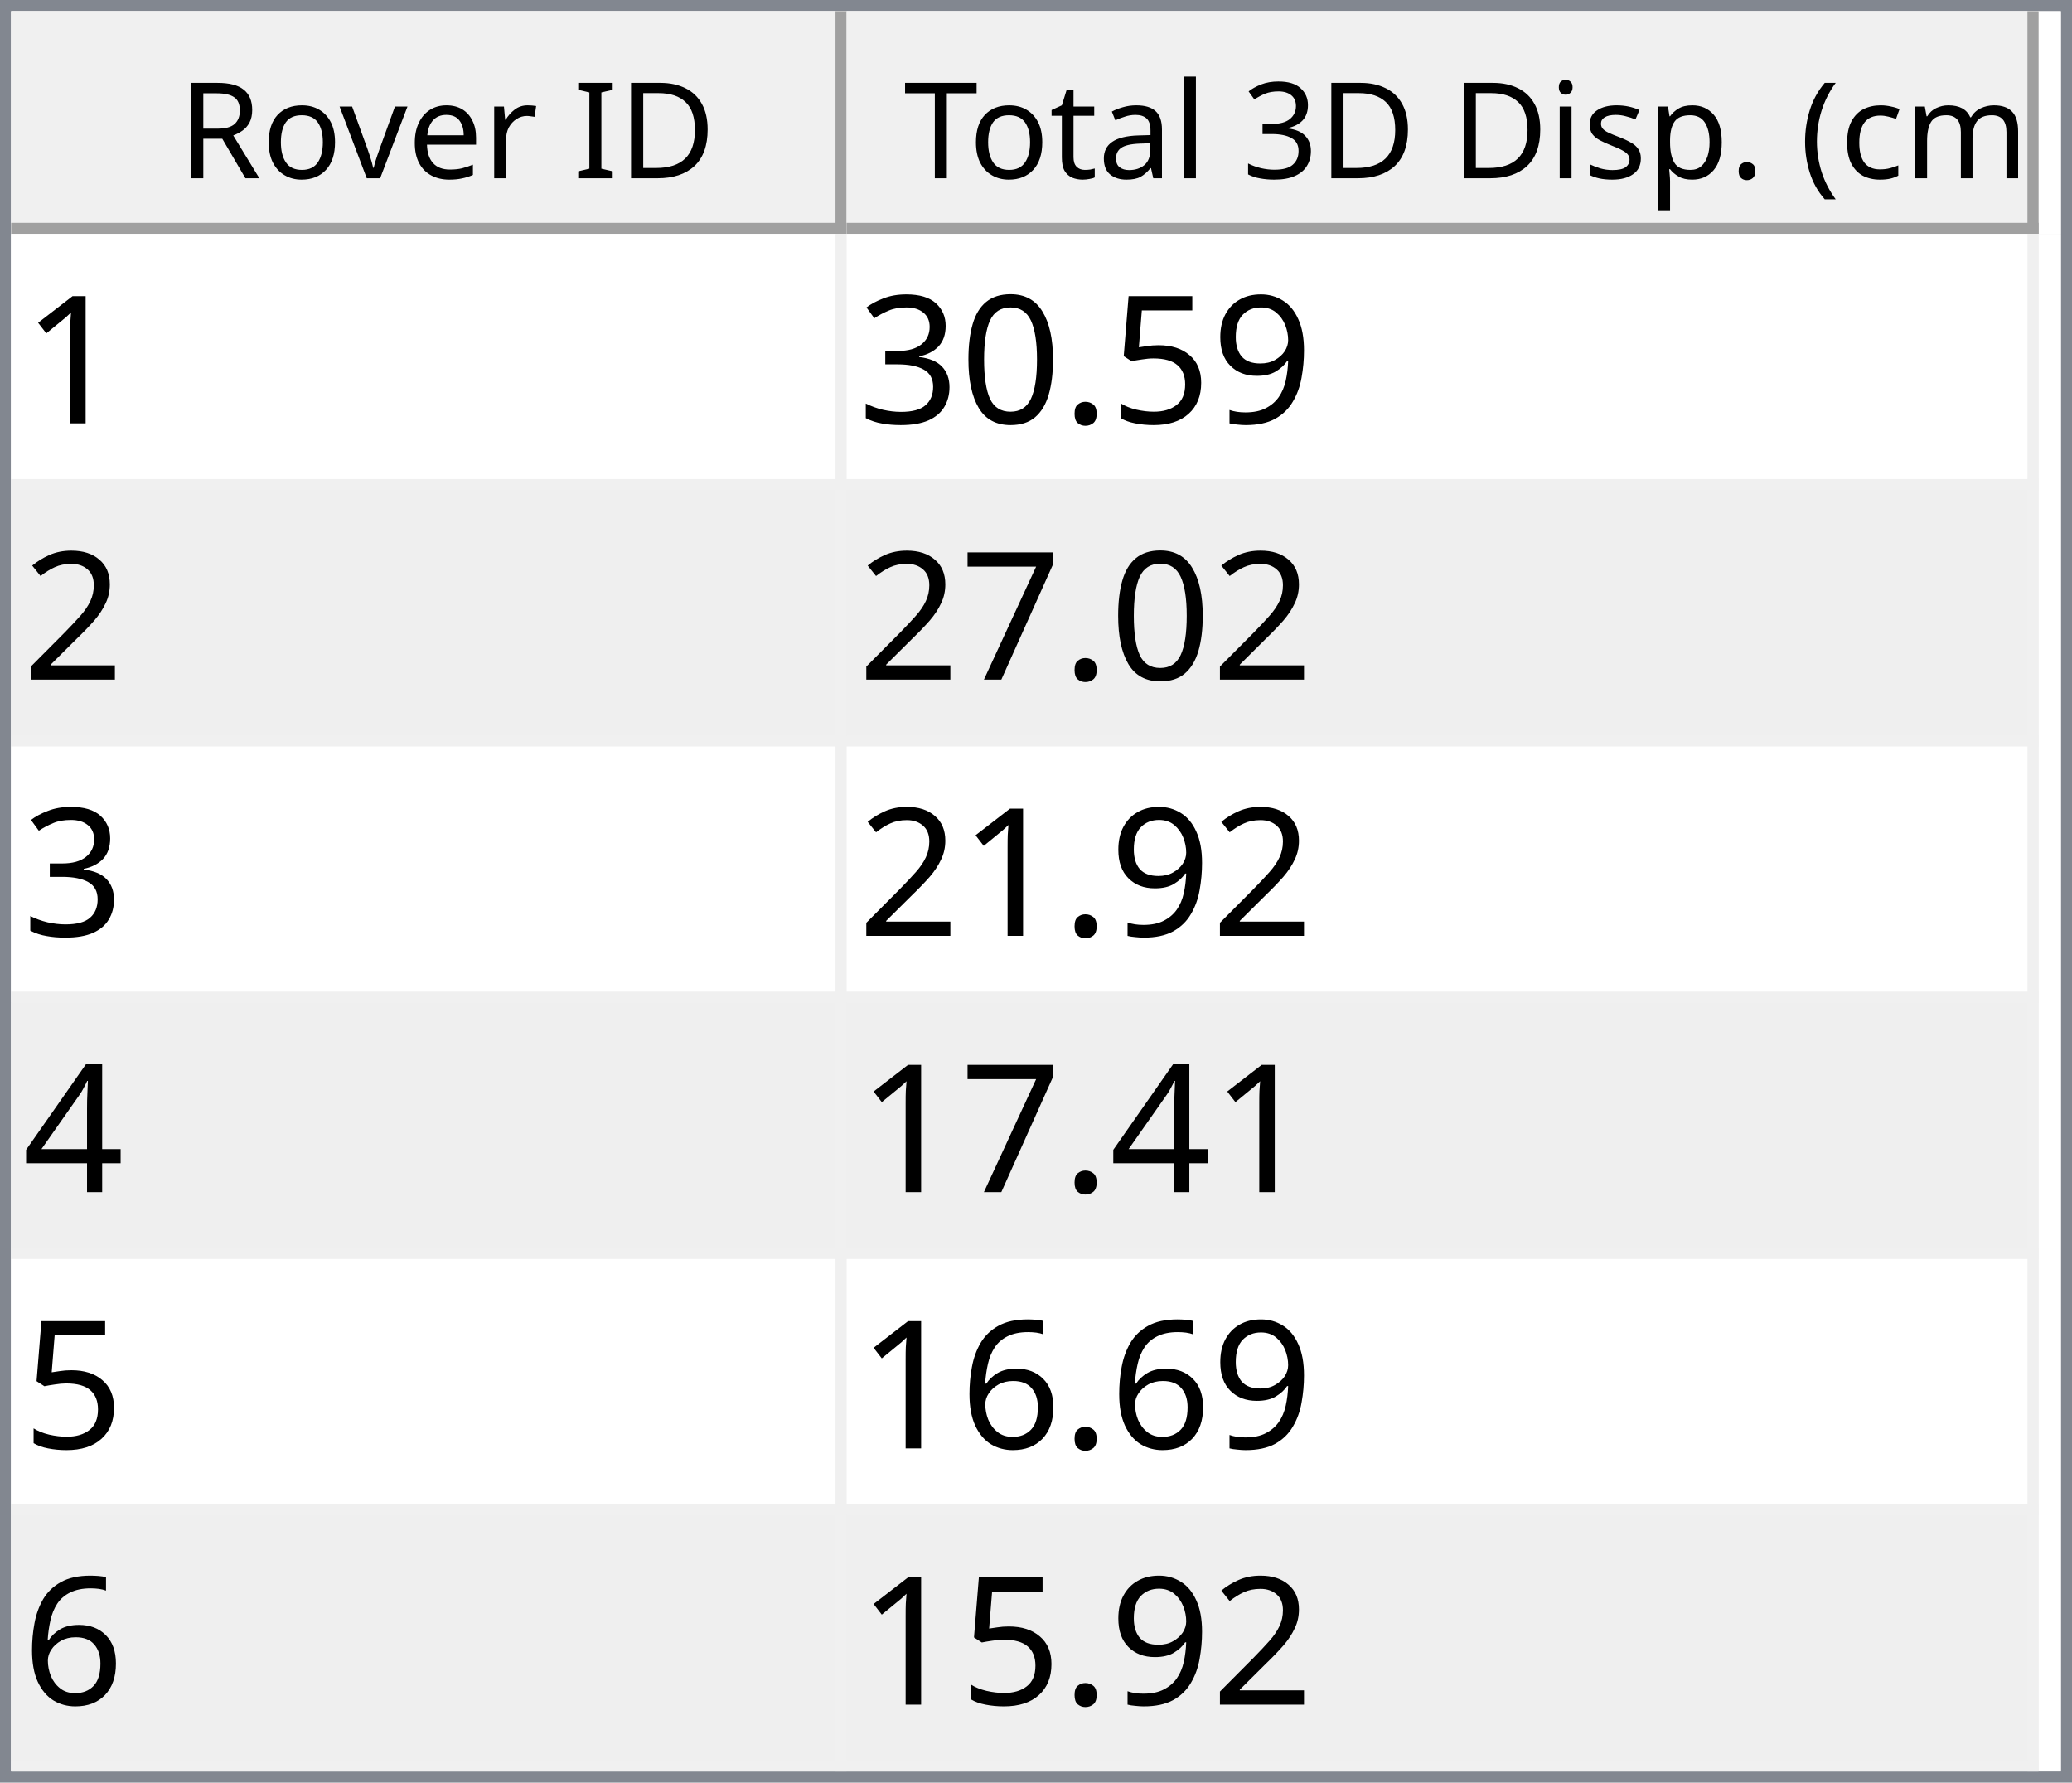
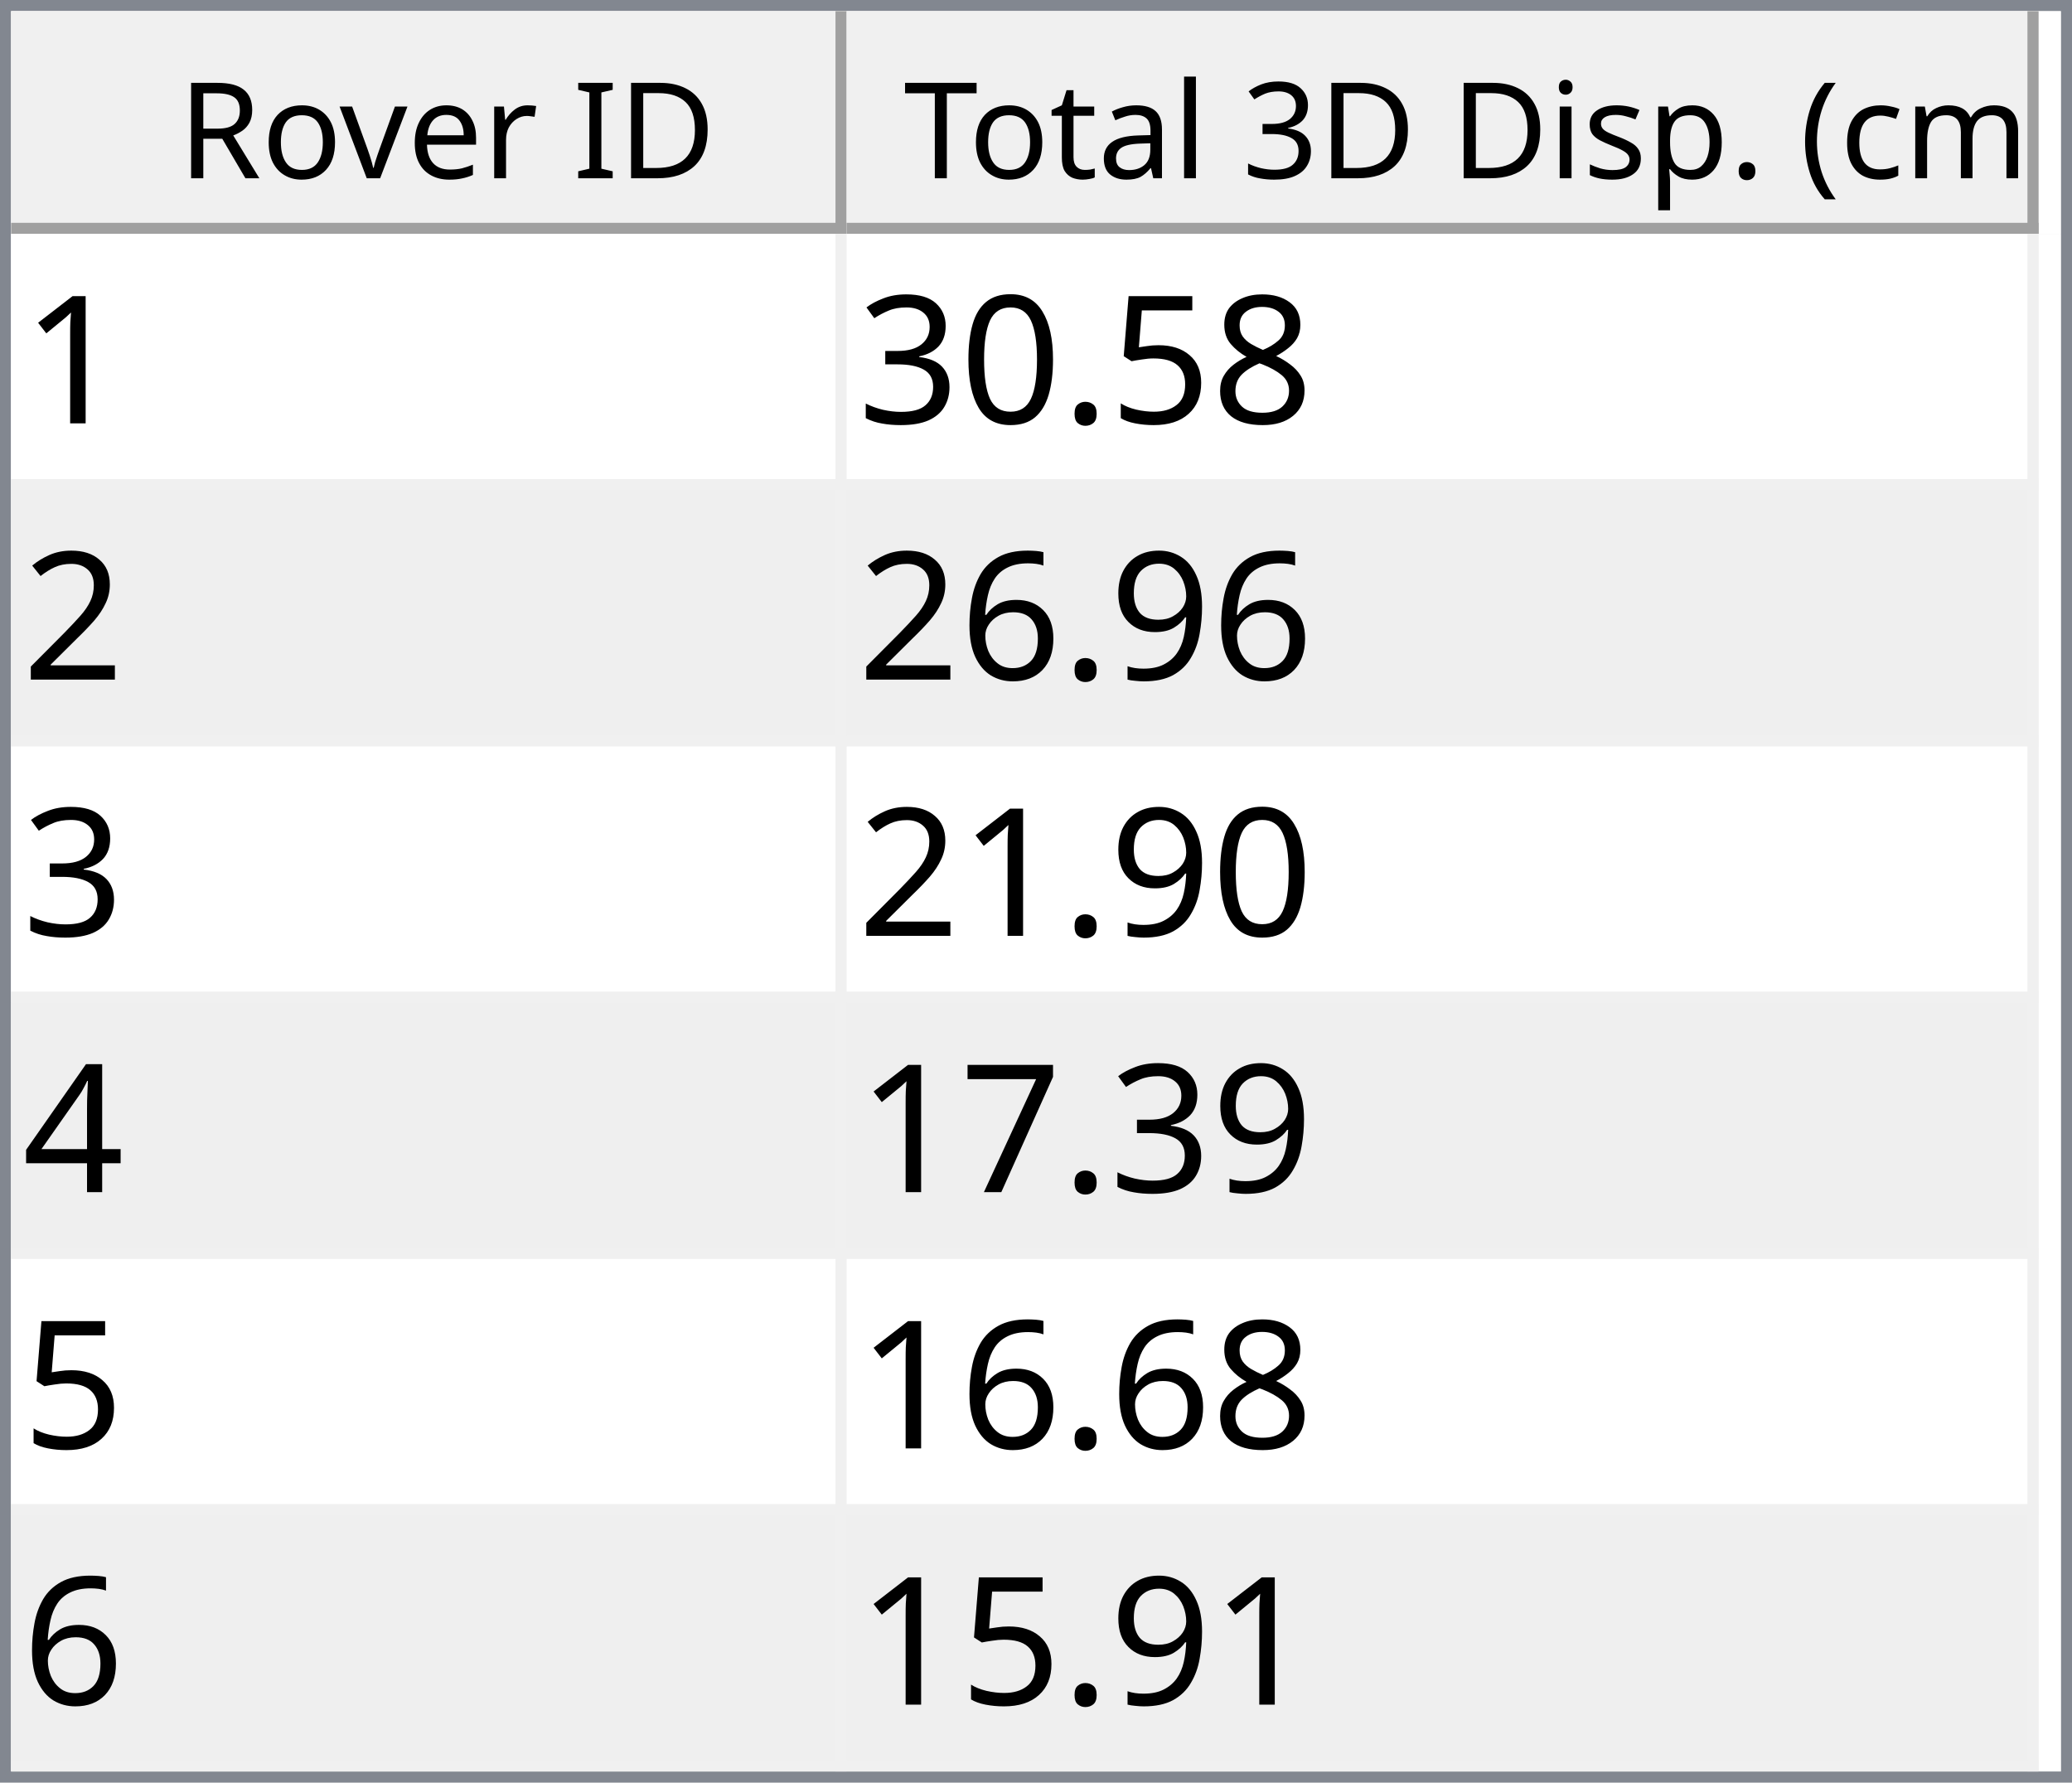
<svg xmlns="http://www.w3.org/2000/svg" style="fill-opacity:1; color-rendering:auto; color-interpolation:auto; text-rendering:auto; stroke:black; stroke-linecap:square; stroke-miterlimit:10; shape-rendering:auto; stroke-opacity:1; fill:black; stroke-dasharray:none; font-weight:normal; stroke-width:1; font-family:'Dialog'; font-style:normal; stroke-linejoin:miter; font-size:12px; stroke-dashoffset:0; image-rendering:auto;" width="186" height="160">
  <defs id="genericDefs" />
  <g>
    <defs id="defs1">
      <clipPath clipPathUnits="userSpaceOnUse" id="clipPath1">
        <path d="M0 0 L186 0 L186 160 L0 160 L0 0 Z" />
      </clipPath>
      <clipPath clipPathUnits="userSpaceOnUse" id="clipPath2">
        <path d="M0 0 L0 160 L186 160 L186 0 Z" />
      </clipPath>
      <clipPath clipPathUnits="userSpaceOnUse" id="clipPath3">
        <path d="M0 0 L0 20 L184 20 L184 0 Z" />
      </clipPath>
      <clipPath clipPathUnits="userSpaceOnUse" id="clipPath4">
        <path d="M0 0 L0 20 L75 20 L75 0 Z" />
      </clipPath>
      <clipPath clipPathUnits="userSpaceOnUse" id="clipPath5">
        <path d="M1 1 L1 19 L74 19 L74 1 Z" />
      </clipPath>
      <clipPath clipPathUnits="userSpaceOnUse" id="clipPath6">
        <path d="M0 0 L0 18 L73 18 L73 0 Z" />
      </clipPath>
      <clipPath clipPathUnits="userSpaceOnUse" id="clipPath7">
        <path d="M-0.5 -0.5 L-0.5 19.5 L74.5 19.5 L74.5 -0.5 Z" />
      </clipPath>
      <clipPath clipPathUnits="userSpaceOnUse" id="clipPath8">
        <path d="M0 0 L0 20 L107 20 L107 0 Z" />
      </clipPath>
      <clipPath clipPathUnits="userSpaceOnUse" id="clipPath9">
        <path d="M1 1 L1 19 L106 19 L106 1 Z" />
      </clipPath>
      <clipPath clipPathUnits="userSpaceOnUse" id="clipPath10">
        <path d="M0 0 L0 18 L105 18 L105 0 Z" />
      </clipPath>
      <clipPath clipPathUnits="userSpaceOnUse" id="clipPath11">
        <path d="M-0.5 -0.5 L-0.5 19.5 L106.5 19.5 L106.5 -0.5 Z" />
      </clipPath>
      <clipPath clipPathUnits="userSpaceOnUse" id="clipPath12">
        <path d="M0 0 L0 138 L184 138 L184 0 Z" />
      </clipPath>
      <clipPath clipPathUnits="userSpaceOnUse" id="clipPath13">
        <path d="M0 0 L0 138 L182 138 L182 0 Z" />
      </clipPath>
      <clipPath clipPathUnits="userSpaceOnUse" id="clipPath14">
        <path d="M-0.5 -0.5 L-0.5 137.5 L181.5 137.5 L181.5 -0.5 Z" />
      </clipPath>
      <clipPath clipPathUnits="userSpaceOnUse" id="clipPath15">
        <path d="M0 0 L0 22 L74 22 L74 0 Z" />
      </clipPath>
      <clipPath clipPathUnits="userSpaceOnUse" id="clipPath16">
        <path d="M0 0 L0 22 L106 22 L106 0 Z" />
      </clipPath>
      <font horiz-adv-x="64.551" id="font1">
        <font-face ascent="107.91" descent="25.098" units-per-em="100" style="font-style:normal; font-family:Segoe UI; font-weight:normal;" />
        <missing-glyph horiz-adv-x="64.551" d="M8.109 0 L8.109 68.266 L56.453 68.266 L56.453 0 L8.109 0 ZM15.328 7.234 L49.219 7.234 L49.219 61.031 L15.328 61.031 L15.328 7.234 Z" />
        <glyph unicode="D" horiz-adv-x="70.117" d="M9.188 0 L9.188 70.016 L28.516 70.016 Q65.531 70.016 65.531 35.891 Q65.531 19.672 55.25 9.836 Q44.969 0 27.734 0 L9.188 0 ZM17.391 62.594 L17.391 7.422 L27.828 7.422 Q41.609 7.422 49.273 14.797 Q56.938 22.172 56.938 35.688 Q56.938 62.594 28.328 62.594 L17.391 62.594 Z" />
        <glyph unicode="I" horiz-adv-x="26.611" d="M17.391 0 L9.188 0 L9.188 70.016 L17.391 70.016 L17.391 0 Z" />
        <glyph unicode=" " horiz-adv-x="27.393" d="" />
        <glyph unicode="r" horiz-adv-x="34.766" d="M34.188 41.891 Q32.078 43.5 28.125 43.5 Q23 43.5 19.555 38.672 Q16.109 33.844 16.109 25.484 L16.109 0 L8.109 0 L8.109 50 L16.109 50 L16.109 39.703 L16.312 39.703 Q18.016 44.969 21.531 47.922 Q25.047 50.875 29.391 50.875 Q32.516 50.875 34.188 50.203 L34.188 41.891 Z" />
        <glyph unicode="e" horiz-adv-x="52.295" d="M48.297 23 L12.984 23 Q13.188 14.656 17.484 10.109 Q21.781 5.562 29.297 5.562 Q37.75 5.562 44.828 11.141 L44.828 3.609 Q38.234 -1.172 27.391 -1.172 Q16.797 -1.172 10.742 5.641 Q4.688 12.453 4.688 24.812 Q4.688 36.469 11.305 43.82 Q17.922 51.172 27.734 51.172 Q37.547 51.172 42.922 44.828 Q48.297 38.484 48.297 27.203 L48.297 23 ZM40.094 29.781 Q40.047 36.719 36.75 40.578 Q33.453 44.438 27.594 44.438 Q21.922 44.438 17.969 40.383 Q14.016 36.328 13.094 29.781 L40.094 29.781 Z" />
        <glyph unicode="v" horiz-adv-x="47.9" d="M47.406 50 L27.484 0 L19.625 0 L0.688 50 L9.469 50 L22.172 13.672 Q23.578 9.672 23.922 6.688 L24.125 6.688 Q24.609 10.453 25.688 13.484 L38.969 50 L47.406 50 Z" />
        <glyph unicode="o" horiz-adv-x="58.594" d="M29 -1.172 Q17.922 -1.172 11.305 5.836 Q4.688 12.844 4.688 24.422 Q4.688 37.016 11.57 44.094 Q18.453 51.172 30.172 51.172 Q41.359 51.172 47.633 44.289 Q53.906 37.406 53.906 25.203 Q53.906 13.234 47.141 6.031 Q40.375 -1.172 29 -1.172 ZM29.594 44.438 Q21.875 44.438 17.383 39.188 Q12.891 33.938 12.891 24.703 Q12.891 15.828 17.43 10.695 Q21.969 5.562 29.594 5.562 Q37.359 5.562 41.531 10.594 Q45.703 15.625 45.703 24.906 Q45.703 34.281 41.531 39.359 Q37.359 44.438 29.594 44.438 Z" />
        <glyph unicode="R" horiz-adv-x="59.814" d="M59.375 0 L49.609 0 L37.891 19.625 Q36.281 22.359 34.766 24.289 Q33.25 26.219 31.664 27.438 Q30.078 28.656 28.25 29.219 Q26.422 29.781 24.125 29.781 L17.391 29.781 L17.391 0 L9.188 0 L9.188 70.016 L30.078 70.016 Q34.672 70.016 38.555 68.867 Q42.438 67.719 45.289 65.375 Q48.141 63.031 49.758 59.547 Q51.375 56.062 51.375 51.375 Q51.375 47.703 50.273 44.656 Q49.172 41.609 47.148 39.211 Q45.125 36.812 42.266 35.133 Q39.406 33.453 35.844 32.516 L35.844 32.328 Q37.594 31.547 38.891 30.547 Q40.188 29.547 41.359 28.18 Q42.531 26.812 43.68 25.078 Q44.828 23.344 46.234 21.047 L59.375 0 ZM17.391 62.594 L17.391 37.203 L28.516 37.203 Q31.594 37.203 34.203 38.133 Q36.812 39.062 38.719 40.797 Q40.625 42.531 41.703 45.047 Q42.781 47.562 42.781 50.688 Q42.781 56.297 39.141 59.445 Q35.5 62.594 28.609 62.594 L17.391 62.594 Z" />
        <glyph unicode=")" horiz-adv-x="30.176" d="M8.297 -15.922 L1.172 -15.922 Q16.406 2.344 16.406 26.812 Q16.406 51.469 1.078 70.016 L8.297 70.016 Q23.531 52.156 23.531 26.703 Q23.531 1.375 8.297 -15.922 Z" />
        <glyph unicode="m" horiz-adv-x="86.133" d="M79.109 0 L71.094 0 L71.094 28.719 Q71.094 37.016 68.531 40.727 Q65.969 44.438 59.906 44.438 Q54.781 44.438 51.195 39.75 Q47.609 35.062 47.609 28.516 L47.609 0 L39.594 0 L39.594 29.688 Q39.594 44.438 28.219 44.438 Q22.953 44.438 19.531 40.016 Q16.109 35.594 16.109 28.516 L16.109 0 L8.109 0 L8.109 50 L16.109 50 L16.109 42.094 L16.312 42.094 Q21.625 51.172 31.844 51.172 Q36.969 51.172 40.773 48.312 Q44.578 45.453 46 40.828 Q51.562 51.172 62.594 51.172 Q79.109 51.172 79.109 30.812 L79.109 0 Z" />
        <glyph unicode="c" horiz-adv-x="46.191" d="M42.188 2.297 Q36.422 -1.172 28.516 -1.172 Q17.828 -1.172 11.258 5.789 Q4.688 12.75 4.688 23.828 Q4.688 36.188 11.766 43.68 Q18.844 51.172 30.672 51.172 Q37.25 51.172 42.281 48.734 L42.281 40.531 Q36.719 44.438 30.375 44.438 Q22.703 44.438 17.797 38.945 Q12.891 33.453 12.891 24.516 Q12.891 15.719 17.508 10.641 Q22.125 5.562 29.891 5.562 Q36.422 5.562 42.188 9.906 L42.188 2.297 Z" />
        <glyph unicode="(" horiz-adv-x="30.176" d="M29.109 -15.922 L21.969 -15.922 Q6.844 1.375 6.844 26.703 Q6.844 52.156 21.969 70.016 L29.203 70.016 Q13.875 51.469 13.875 26.812 Q13.875 2.344 29.109 -15.922 Z" />
        <glyph unicode="." horiz-adv-x="21.68" d="M10.891 -1.078 Q8.641 -1.078 7.055 0.539 Q5.469 2.156 5.469 4.391 Q5.469 6.641 7.055 8.273 Q8.641 9.906 10.891 9.906 Q13.188 9.906 14.797 8.273 Q16.406 6.641 16.406 4.391 Q16.406 2.156 14.797 0.539 Q13.188 -1.078 10.891 -1.078 Z" />
        <glyph unicode="p" horiz-adv-x="58.789" d="M16.312 7.234 L16.109 7.234 L16.109 -23 L8.109 -23 L8.109 50 L16.109 50 L16.109 41.219 L16.312 41.219 Q22.219 51.172 33.594 51.172 Q43.266 51.172 48.688 44.461 Q54.109 37.75 54.109 26.469 Q54.109 13.922 48 6.375 Q41.891 -1.172 31.297 -1.172 Q21.578 -1.172 16.312 7.234 ZM16.109 27.391 L16.109 20.406 Q16.109 14.203 20.141 9.883 Q24.172 5.562 30.375 5.562 Q37.641 5.562 41.773 11.133 Q45.906 16.703 45.906 26.609 Q45.906 34.969 42.047 39.703 Q38.188 44.438 31.594 44.438 Q24.609 44.438 20.359 39.578 Q16.109 34.719 16.109 27.391 Z" />
        <glyph unicode="s" horiz-adv-x="42.432" d="M5.078 1.812 L5.078 10.406 Q11.625 5.562 19.484 5.562 Q30.031 5.562 30.031 12.594 Q30.031 14.594 29.125 15.992 Q28.219 17.391 26.68 18.461 Q25.141 19.531 23.07 20.383 Q21 21.234 18.609 22.172 Q15.281 23.484 12.766 24.828 Q10.25 26.172 8.57 27.859 Q6.891 29.547 6.031 31.695 Q5.172 33.844 5.172 36.719 Q5.172 40.234 6.789 42.945 Q8.406 45.656 11.086 47.484 Q13.766 49.312 17.211 50.242 Q20.656 51.172 24.312 51.172 Q30.812 51.172 35.938 48.922 L35.938 40.828 Q30.422 44.438 23.25 44.438 Q21 44.438 19.195 43.922 Q17.391 43.406 16.094 42.477 Q14.797 41.547 14.086 40.258 Q13.375 38.969 13.375 37.406 Q13.375 35.453 14.086 34.133 Q14.797 32.812 16.164 31.789 Q17.531 30.766 19.484 29.938 Q21.438 29.109 23.922 28.125 Q27.25 26.859 29.883 25.516 Q32.516 24.172 34.375 22.484 Q36.234 20.797 37.234 18.602 Q38.234 16.406 38.234 13.375 Q38.234 9.672 36.602 6.938 Q34.969 4.203 32.234 2.398 Q29.5 0.594 25.93 -0.289 Q22.359 -1.172 18.453 -1.172 Q10.75 -1.172 5.078 1.812 Z" />
        <glyph unicode="i" horiz-adv-x="24.219" d="M12.203 62.703 Q10.062 62.703 8.547 64.164 Q7.031 65.625 7.031 67.875 Q7.031 70.125 8.547 71.609 Q10.062 73.094 12.203 73.094 Q14.406 73.094 15.945 71.609 Q17.484 70.125 17.484 67.875 Q17.484 65.719 15.945 64.211 Q14.406 62.703 12.203 62.703 ZM16.109 0 L8.109 0 L8.109 50 L16.109 50 L16.109 0 Z" />
        <glyph unicode="3" horiz-adv-x="53.906" d="M46.531 19.828 Q46.531 15.094 44.75 11.211 Q42.969 7.328 39.719 4.57 Q36.469 1.812 31.93 0.297 Q27.391 -1.219 21.922 -1.219 Q11.922 -1.219 6 2.594 L6 11.188 Q13.094 5.609 22.219 5.609 Q25.875 5.609 28.828 6.539 Q31.781 7.469 33.906 9.227 Q36.031 10.984 37.18 13.477 Q38.328 15.969 38.328 19.094 Q38.328 32.812 18.797 32.812 L12.984 32.812 L12.984 39.594 L18.5 39.594 Q35.797 39.594 35.797 52.484 Q35.797 64.406 22.609 64.406 Q15.188 64.406 8.688 59.422 L8.688 67.188 Q15.375 71.188 24.609 71.188 Q29 71.188 32.57 69.969 Q36.141 68.75 38.68 66.555 Q41.219 64.359 42.609 61.281 Q44 58.203 44 54.5 Q44 40.672 30.031 36.719 L30.031 36.531 Q33.594 36.141 36.625 34.797 Q39.656 33.453 41.852 31.305 Q44.047 29.156 45.289 26.25 Q46.531 23.344 46.531 19.828 Z" />
        <glyph unicode="l" horiz-adv-x="24.219" d="M16.109 0 L8.109 0 L8.109 74.031 L16.109 74.031 L16.109 0 Z" />
        <glyph unicode="a" horiz-adv-x="50.879" d="M43.891 0 L35.891 0 L35.891 7.812 L35.688 7.812 Q30.469 -1.172 20.312 -1.172 Q12.844 -1.172 8.617 2.781 Q4.391 6.734 4.391 13.281 Q4.391 27.297 20.906 29.594 L35.891 31.688 Q35.891 44.438 25.594 44.438 Q16.547 44.438 9.281 38.281 L9.281 46.484 Q16.656 51.172 26.266 51.172 Q43.891 51.172 43.891 32.516 L43.891 0 ZM35.891 25.297 L23.828 23.641 Q18.266 22.859 15.43 20.875 Q12.594 18.891 12.594 13.875 Q12.594 10.203 15.211 7.883 Q17.828 5.562 22.172 5.562 Q28.125 5.562 32.008 9.742 Q35.891 13.922 35.891 20.312 L35.891 25.297 Z" />
        <glyph unicode="t" horiz-adv-x="33.887" d="M31.297 0.484 Q28.469 -1.078 23.828 -1.078 Q10.688 -1.078 10.688 13.578 L10.688 43.172 L2.094 43.172 L2.094 50 L10.688 50 L10.688 62.203 L18.703 64.797 L18.703 50 L31.297 50 L31.297 43.172 L18.703 43.172 L18.703 14.984 Q18.703 9.969 20.414 7.82 Q22.125 5.672 26.078 5.672 Q29.109 5.672 31.297 7.328 L31.297 0.484 Z" />
        <glyph unicode="T" horiz-adv-x="52.393" d="M50.594 62.594 L30.375 62.594 L30.375 0 L22.172 0 L22.172 62.594 L2 62.594 L2 70.016 L50.594 70.016 L50.594 62.594 Z" />
      </font>
      <font horiz-adv-x="75.0" id="font2">
        <font-face ascent="100.537" descent="21.973" units-per-em="100" style="font-style:normal; font-family:sans-serif; font-weight:normal;" />
        <missing-glyph horiz-adv-x="75.0" d="M12.5 0 L12.5 62.5 L62.5 62.5 L62.5 0 L12.5 0 ZM14.062 1.562 L60.938 1.562 L60.938 60.938 L14.062 60.938 L14.062 1.562 Z" />
        <glyph unicode="1" horiz-adv-x="55.615" d="M37.25 0 L28.469 0 L28.469 56 Q25.297 52.984 20.141 49.953 Q14.984 46.922 10.891 45.406 L10.891 53.906 Q18.266 57.375 23.781 62.305 Q29.297 67.234 31.594 71.875 L37.25 71.875 L37.25 0 Z" />
-         <glyph unicode="9" horiz-adv-x="55.615" d="M5.469 16.547 L13.922 17.328 Q14.984 11.375 18.016 8.688 Q21.047 6 25.781 6 Q29.828 6 32.883 7.859 Q35.938 9.719 37.891 12.82 Q39.844 15.922 41.164 21.195 Q42.484 26.469 42.484 31.938 Q42.484 32.516 42.438 33.688 Q39.797 29.5 35.234 26.883 Q30.672 24.266 25.344 24.266 Q16.453 24.266 10.305 30.711 Q4.156 37.156 4.156 47.703 Q4.156 58.594 10.578 65.234 Q17 71.875 26.656 71.875 Q33.641 71.875 39.43 68.117 Q45.219 64.359 48.219 57.398 Q51.219 50.438 51.219 37.25 Q51.219 23.531 48.242 15.406 Q45.266 7.281 39.383 3.031 Q33.5 -1.219 25.594 -1.219 Q17.188 -1.219 11.867 3.445 Q6.547 8.109 5.469 16.547 ZM41.453 48.141 Q41.453 55.719 37.43 60.156 Q33.406 64.594 27.734 64.594 Q21.875 64.594 17.531 59.812 Q13.188 55.031 13.188 47.406 Q13.188 40.578 17.312 36.305 Q21.438 32.031 27.484 32.031 Q33.594 32.031 37.523 36.305 Q41.453 40.578 41.453 48.141 Z" />
+         <glyph unicode="8" horiz-adv-x="55.615" d="M17.672 38.812 Q12.203 40.828 9.57 44.539 Q6.938 48.25 6.938 53.422 Q6.938 61.234 12.555 66.555 Q18.172 71.875 27.484 71.875 Q36.859 71.875 42.578 66.43 Q48.297 60.984 48.297 53.172 Q48.297 48.188 45.68 44.508 Q43.062 40.828 37.75 38.812 Q44.344 36.672 47.781 31.883 Q51.219 27.094 51.219 20.453 Q51.219 11.281 44.727 5.031 Q38.234 -1.219 27.641 -1.219 Q17.047 -1.219 10.547 5.055 Q4.047 11.328 4.047 20.703 Q4.047 27.688 7.594 32.398 Q11.141 37.109 17.672 38.812 ZM15.922 53.719 Q15.922 48.641 19.195 45.414 Q22.469 42.188 27.688 42.188 Q32.766 42.188 36.016 45.383 Q39.266 48.578 39.266 53.219 Q39.266 58.062 35.914 61.359 Q32.562 64.656 27.594 64.656 Q22.562 64.656 19.242 61.43 Q15.922 58.203 15.922 53.719 ZM13.094 20.656 Q13.094 16.891 14.875 13.375 Q16.656 9.859 20.172 7.93 Q23.688 6 27.734 6 Q34.031 6 38.133 10.055 Q42.234 14.109 42.234 20.359 Q42.234 26.703 38.016 30.859 Q33.797 35.016 27.438 35.016 Q21.234 35.016 17.164 30.914 Q13.094 26.812 13.094 20.656 Z" />
        <glyph unicode="5" horiz-adv-x="55.615" d="M4.156 18.75 L13.375 19.531 Q14.406 12.797 18.141 9.398 Q21.875 6 27.156 6 Q33.5 6 37.891 10.789 Q42.281 15.578 42.281 23.484 Q42.281 31 38.062 35.352 Q33.844 39.703 27 39.703 Q22.75 39.703 19.336 37.773 Q15.922 35.844 13.969 32.766 L5.719 33.844 L12.641 70.609 L48.25 70.609 L48.25 62.203 L19.672 62.203 L15.828 42.969 Q22.266 47.469 29.344 47.469 Q38.719 47.469 45.164 40.969 Q51.609 34.469 51.609 24.266 Q51.609 14.547 45.953 7.469 Q39.062 -1.219 27.156 -1.219 Q17.391 -1.219 11.211 4.25 Q5.031 9.719 4.156 18.75 Z" />
        <glyph unicode="." horiz-adv-x="27.783" d="M9.078 0 L9.078 10.016 L19.094 10.016 L19.094 0 L9.078 0 Z" />
        <glyph unicode="0" horiz-adv-x="55.615" d="M4.156 35.297 Q4.156 48 6.766 55.742 Q9.375 63.484 14.523 67.68 Q19.672 71.875 27.484 71.875 Q33.25 71.875 37.594 69.555 Q41.938 67.234 44.773 62.867 Q47.609 58.5 49.219 52.227 Q50.828 45.953 50.828 35.297 Q50.828 22.703 48.242 14.969 Q45.656 7.234 40.508 3.008 Q35.359 -1.219 27.484 -1.219 Q17.141 -1.219 11.234 6.203 Q4.156 15.141 4.156 35.297 ZM13.188 35.297 Q13.188 17.672 17.312 11.836 Q21.438 6 27.484 6 Q33.547 6 37.672 11.859 Q41.797 17.719 41.797 35.297 Q41.797 52.984 37.672 58.789 Q33.547 64.594 27.391 64.594 Q21.344 64.594 17.719 59.469 Q13.188 52.938 13.188 35.297 Z" />
        <glyph unicode="3" horiz-adv-x="55.615" d="M4.203 18.891 L12.984 20.062 Q14.5 12.594 18.141 9.297 Q21.781 6 27 6 Q33.203 6 37.477 10.297 Q41.75 14.594 41.75 20.953 Q41.75 27 37.797 30.93 Q33.844 34.859 27.734 34.859 Q25.25 34.859 21.531 33.891 L22.516 41.609 Q23.391 41.5 23.922 41.5 Q29.547 41.5 34.039 44.43 Q38.531 47.359 38.531 53.469 Q38.531 58.297 35.258 61.477 Q31.984 64.656 26.812 64.656 Q21.688 64.656 18.266 61.43 Q14.844 58.203 13.875 51.766 L5.078 53.328 Q6.688 62.156 12.398 67.016 Q18.109 71.875 26.609 71.875 Q32.469 71.875 37.398 69.359 Q42.328 66.844 44.945 62.5 Q47.562 58.156 47.562 53.266 Q47.562 48.641 45.07 44.828 Q42.578 41.016 37.703 38.766 Q44.047 37.312 47.562 32.695 Q51.078 28.078 51.078 21.141 Q51.078 11.766 44.242 5.25 Q37.406 -1.266 26.953 -1.266 Q17.531 -1.266 11.305 4.352 Q5.078 9.969 4.203 18.891 Z" />
        <glyph unicode="2" horiz-adv-x="55.615" d="M50.344 8.453 L50.344 0 L3.031 0 Q2.938 3.172 4.047 6.109 Q5.859 10.938 9.836 15.625 Q13.812 20.312 21.344 26.469 Q33.016 36.031 37.117 41.625 Q41.219 47.219 41.219 52.203 Q41.219 57.422 37.477 61.008 Q33.734 64.594 27.734 64.594 Q21.391 64.594 17.578 60.789 Q13.766 56.984 13.719 50.25 L4.688 51.172 Q5.609 61.281 11.664 66.578 Q17.719 71.875 27.938 71.875 Q38.234 71.875 44.242 66.164 Q50.25 60.453 50.25 52 Q50.25 47.703 48.492 43.555 Q46.734 39.406 42.656 34.812 Q38.578 30.219 29.109 22.219 Q21.188 15.578 18.945 13.211 Q16.703 10.844 15.234 8.453 L50.344 8.453 Z" />
+         <glyph unicode="9" horiz-adv-x="55.615" d="M5.469 16.547 L13.922 17.328 Q14.984 11.375 18.016 8.688 Q21.047 6 25.781 6 Q29.828 6 32.883 7.859 Q35.938 9.719 37.891 12.82 Q39.844 15.922 41.164 21.195 Q42.484 26.469 42.484 31.938 Q42.484 32.516 42.438 33.688 Q39.797 29.5 35.234 26.883 Q30.672 24.266 25.344 24.266 Q16.453 24.266 10.305 30.711 Q4.156 37.156 4.156 47.703 Q4.156 58.594 10.578 65.234 Q17 71.875 26.656 71.875 Q33.641 71.875 39.43 68.117 Q45.219 64.359 48.219 57.398 Q51.219 50.438 51.219 37.25 Q51.219 23.531 48.242 15.406 Q45.266 7.281 39.383 3.031 Q33.5 -1.219 25.594 -1.219 Q17.188 -1.219 11.867 3.445 Q6.547 8.109 5.469 16.547 ZM41.453 48.141 Q41.453 55.719 37.43 60.156 Q33.406 64.594 27.734 64.594 Q21.875 64.594 17.531 59.812 Q13.188 55.031 13.188 47.406 Q13.188 40.578 17.312 36.305 Q21.438 32.031 27.484 32.031 Q33.594 32.031 37.523 36.305 Q41.453 40.578 41.453 48.141 Z" />
+         <glyph unicode="6" horiz-adv-x="55.615" d="M49.75 54.047 L41.016 53.375 Q39.844 58.547 37.703 60.891 Q34.125 64.656 28.906 64.656 Q24.703 64.656 21.531 62.312 Q17.391 59.281 14.992 53.469 Q12.594 47.656 12.5 36.922 Q15.672 41.75 20.266 44.094 Q24.859 46.438 29.891 46.438 Q38.672 46.438 44.852 39.969 Q51.031 33.5 51.031 23.25 Q51.031 16.5 48.125 10.719 Q45.219 4.938 40.141 1.859 Q35.062 -1.219 28.609 -1.219 Q17.625 -1.219 10.695 6.859 Q3.766 14.938 3.766 33.5 Q3.766 54.25 11.422 63.672 Q18.109 71.875 29.438 71.875 Q37.891 71.875 43.289 67.141 Q48.688 62.406 49.75 54.047 ZM13.875 23.188 Q13.875 18.656 15.797 14.508 Q17.719 10.359 21.188 8.18 Q24.656 6 28.469 6 Q34.031 6 38.039 10.492 Q42.047 14.984 42.047 22.703 Q42.047 30.125 38.086 34.398 Q34.125 38.672 28.125 38.672 Q22.172 38.672 18.023 34.398 Q13.875 30.125 13.875 23.188 Z" />
+         <glyph unicode="4" horiz-adv-x="55.615" d="M32.328 0 L32.328 17.141 L1.266 17.141 L1.266 25.203 L33.938 71.578 L41.109 71.578 L41.109 25.203 L50.781 25.203 L50.781 17.141 L41.109 17.141 L41.109 0 L32.328 0 ZM32.328 25.203 L32.328 57.469 L9.906 25.203 L32.328 25.203 Z" />
        <glyph unicode="7" horiz-adv-x="55.615" d="M4.734 62.203 L4.734 70.656 L51.078 70.656 L51.078 63.812 Q44.234 56.547 37.523 44.484 Q30.812 32.422 27.156 19.672 Q24.516 10.688 23.781 0 L14.75 0 Q14.891 8.453 18.062 20.414 Q21.234 32.375 27.172 43.484 Q33.109 54.594 39.797 62.203 L4.734 62.203 Z" />
-         <glyph unicode="4" horiz-adv-x="55.615" d="M32.328 0 L32.328 17.141 L1.266 17.141 L1.266 25.203 L33.938 71.578 L41.109 71.578 L41.109 25.203 L50.781 25.203 L50.781 17.141 L41.109 17.141 L41.109 0 L32.328 0 ZM32.328 25.203 L32.328 57.469 L9.906 25.203 L32.328 25.203 Z" />
-         <glyph unicode="6" horiz-adv-x="55.615" d="M49.75 54.047 L41.016 53.375 Q39.844 58.547 37.703 60.891 Q34.125 64.656 28.906 64.656 Q24.703 64.656 21.531 62.312 Q17.391 59.281 14.992 53.469 Q12.594 47.656 12.5 36.922 Q15.672 41.75 20.266 44.094 Q24.859 46.438 29.891 46.438 Q38.672 46.438 44.852 39.969 Q51.031 33.5 51.031 23.25 Q51.031 16.5 48.125 10.719 Q45.219 4.938 40.141 1.859 Q35.062 -1.219 28.609 -1.219 Q17.625 -1.219 10.695 6.859 Q3.766 14.938 3.766 33.5 Q3.766 54.25 11.422 63.672 Q18.109 71.875 29.438 71.875 Q37.891 71.875 43.289 67.141 Q48.688 62.406 49.75 54.047 ZM13.875 23.188 Q13.875 18.656 15.797 14.508 Q17.719 10.359 21.188 8.18 Q24.656 6 28.469 6 Q34.031 6 38.039 10.492 Q42.047 14.984 42.047 22.703 Q42.047 30.125 38.086 34.398 Q34.125 38.672 28.125 38.672 Q22.172 38.672 18.023 34.398 Q13.875 30.125 13.875 23.188 Z" />
      </font>
    </defs>
    <g style="fill:white; stroke:white;">
      <rect x="0" y="0" width="186" style="clip-path:url(#clipPath1); stroke:none;" height="160" />
    </g>
    <g style="fill:white; text-rendering:optimizeSpeed; color-rendering:optimizeSpeed; image-rendering:optimizeSpeed; shape-rendering:crispEdges; stroke:white; color-interpolation:sRGB;">
      <rect x="0" width="186" height="160" y="0" style="stroke:none;" />
      <path style="stroke:none;" d="M0 160 L186 160 L186 0 L0 0 Z" />
    </g>
    <g style="fill:rgb(240,240,240); font-family:'Segoe UI'; stroke:rgb(240,240,240);">
      <rect x="0" y="0" width="186" style="clip-path:url(#clipPath2); stroke:none;" height="160" />
    </g>
    <g style="fill:rgb(130,135,144); font-family:'Segoe UI'; stroke:rgb(130,135,144);">
      <path d="M0 0 L186 0 L186 160 L0 160 L0 0 ZM1 1 L185 1 L185 159 L1 159 L1 1 Z" style="fill-rule:evenodd; clip-path:url(#clipPath2); stroke:none;" />
    </g>
    <g style="fill:white; font-family:'Segoe UI'; stroke:white;" transform="translate(1,1)">
      <rect x="0" y="0" width="184" style="clip-path:url(#clipPath3); stroke:none;" height="20" />
    </g>
    <g style="fill:rgb(240,240,240); font-family:'Segoe UI'; stroke:rgb(240,240,240);" transform="translate(1,1)">
      <rect x="0" y="0" width="75" style="clip-path:url(#clipPath4); stroke:none;" height="20" />
    </g>
    <g style="font-family:'Segoe UI';" transform="translate(2,2)">
      <text x="14" xml:space="preserve" y="14" style="clip-path:url(#clipPath6); stroke:none;">Rover ID</text>
    </g>
    <g style="fill:rgb(160,160,160); font-family:'Segoe UI'; stroke:rgb(160,160,160); stroke-linejoin:bevel;" transform="translate(1.5,1.5)">
      <line x1="74" x2="74" y1="0" style="fill:none; clip-path:url(#clipPath7);" y2="19" />
    </g>
    <g style="fill:rgb(160,160,160); font-family:'Segoe UI'; stroke:rgb(160,160,160); stroke-linejoin:bevel;" transform="matrix(1,0,0,1,1,1) translate(0.5,0.5)">
      <line x1="0" x2="74" y1="19" style="fill:none; clip-path:url(#clipPath7);" y2="19" />
    </g>
    <g style="fill:rgb(240,240,240); font-family:'Segoe UI'; stroke:rgb(240,240,240);" transform="translate(76,1)">
      <rect x="0" y="0" width="107" style="clip-path:url(#clipPath8); stroke:none;" height="20" />
    </g>
    <g style="font-family:'Segoe UI';" transform="translate(77,2)">
      <text x="1" xml:space="preserve" y="14" style="clip-path:url(#clipPath10); stroke:none;"> Total 3D Disp. (cm)</text>
    </g>
    <g style="fill:rgb(160,160,160); font-family:'Segoe UI'; stroke:rgb(160,160,160); stroke-linejoin:bevel;" transform="translate(76.5,1.5)">
      <line x1="106" x2="106" y1="0" style="fill:none; clip-path:url(#clipPath11);" y2="19" />
    </g>
    <g style="fill:rgb(160,160,160); font-family:'Segoe UI'; stroke:rgb(160,160,160); stroke-linejoin:bevel;" transform="matrix(1,0,0,1,76,1) translate(0.5,0.5)">
      <line x1="0" x2="106" y1="19" style="fill:none; clip-path:url(#clipPath11);" y2="19" />
    </g>
    <g style="fill:white; font-family:'Segoe UI'; stroke:white;" transform="translate(1,21)">
      <rect x="0" y="0" width="184" style="clip-path:url(#clipPath12); stroke:none;" height="138" />
    </g>
    <g style="fill:rgb(240,240,240); font-size:16px; font-family:sans-serif; stroke:rgb(240,240,240);" transform="translate(1,21)">
      <rect x="0" y="0" width="182" style="clip-path:url(#clipPath13); stroke:none;" height="138" />
      <line transform="translate(0.5,0.5)" x1="0" x2="181" y1="22" style="clip-path:url(#clipPath14); fill:none; stroke-linejoin:bevel;" y2="22" />
    </g>
    <g transform="matrix(1,0,0,1,1,21) translate(0.5,0.5)" style="fill:rgb(240,240,240); font-size:16px; font-family:sans-serif; stroke:rgb(240,240,240); stroke-linejoin:bevel;">
      <line x1="0" x2="181" y1="45" style="fill:none; clip-path:url(#clipPath14);" y2="45" />
    </g>
    <g transform="matrix(1,0,0,1,1,21) translate(0.5,0.5)" style="fill:rgb(240,240,240); font-size:16px; font-family:sans-serif; stroke:rgb(240,240,240); stroke-linejoin:bevel;">
      <line x1="0" x2="181" y1="68" style="fill:none; clip-path:url(#clipPath14);" y2="68" />
    </g>
    <g transform="matrix(1,0,0,1,1,21) translate(0.5,0.5)" style="fill:rgb(240,240,240); font-size:16px; font-family:sans-serif; stroke:rgb(240,240,240); stroke-linejoin:bevel;">
      <line x1="0" x2="181" y1="91" style="fill:none; clip-path:url(#clipPath14);" y2="91" />
    </g>
    <g transform="matrix(1,0,0,1,1,21) translate(0.5,0.5)" style="fill:rgb(240,240,240); font-size:16px; font-family:sans-serif; stroke:rgb(240,240,240); stroke-linejoin:bevel;">
      <line x1="0" x2="181" y1="114" style="fill:none; clip-path:url(#clipPath14);" y2="114" />
    </g>
    <g transform="matrix(1,0,0,1,1,21) translate(0.5,0.5)" style="fill:rgb(240,240,240); font-size:16px; font-family:sans-serif; stroke:rgb(240,240,240); stroke-linejoin:bevel;">
      <line x1="0" x2="181" y1="137" style="fill:none; clip-path:url(#clipPath14);" y2="137" />
    </g>
    <g transform="matrix(1,0,0,1,1,21) translate(0.5,0.5)" style="fill:rgb(240,240,240); font-size:16px; font-family:sans-serif; stroke:rgb(240,240,240); stroke-linejoin:bevel;">
      <line x1="74" x2="74" y1="0" style="fill:none; clip-path:url(#clipPath14);" y2="137" />
    </g>
    <g transform="matrix(1,0,0,1,1,21) translate(0.5,0.5)" style="fill:rgb(240,240,240); font-size:16px; font-family:sans-serif; stroke:rgb(240,240,240); stroke-linejoin:bevel;">
      <line x1="181" x2="181" y1="0" style="fill:none; clip-path:url(#clipPath14);" y2="137" />
    </g>
    <g style="fill:white; font-size:16px; font-family:sans-serif; stroke:white;" transform="matrix(1,0,0,1,1,21)">
      <rect x="0" y="0" width="74" style="clip-path:url(#clipPath15); stroke:none;" height="22" />
      <text x="1" y="17" style="fill:black; clip-path:url(#clipPath15); stroke:none;" xml:space="preserve">1</text>
    </g>
    <g style="fill:white; font-size:16px; font-family:sans-serif; stroke:white;" transform="matrix(1,0,0,1,1,21) translate(75,0)">
      <rect x="0" y="0" width="106" style="clip-path:url(#clipPath16); stroke:none;" height="22" />
-       <text x="1" y="17" style="fill:black; clip-path:url(#clipPath16); stroke:none;" xml:space="preserve">30.59</text>
+       <text x="1" y="17" style="fill:black; clip-path:url(#clipPath16); stroke:none;" xml:space="preserve">30.58</text>
    </g>
    <g style="fill:rgb(239,239,239); font-size:16px; font-family:sans-serif; stroke:rgb(239,239,239);" transform="matrix(1,0,0,1,1,21) translate(0,23)">
      <rect x="0" y="0" width="74" style="clip-path:url(#clipPath15); stroke:none;" height="22" />
      <text x="1" y="17" style="fill:black; clip-path:url(#clipPath15); stroke:none;" xml:space="preserve">2</text>
    </g>
    <g style="fill:rgb(239,239,239); font-size:16px; font-family:sans-serif; stroke:rgb(239,239,239);" transform="matrix(1,0,0,1,1,21) translate(75,23)">
      <rect x="0" y="0" width="106" style="clip-path:url(#clipPath16); stroke:none;" height="22" />
-       <text x="1" y="17" style="fill:black; clip-path:url(#clipPath16); stroke:none;" xml:space="preserve">27.02</text>
+       <text x="1" y="17" style="fill:black; clip-path:url(#clipPath16); stroke:none;" xml:space="preserve">26.96</text>
    </g>
    <g style="fill:white; font-size:16px; font-family:sans-serif; stroke:white;" transform="matrix(1,0,0,1,1,21) translate(0,46)">
      <rect x="0" y="0" width="74" style="clip-path:url(#clipPath15); stroke:none;" height="22" />
      <text x="1" y="17" style="fill:black; clip-path:url(#clipPath15); stroke:none;" xml:space="preserve">3</text>
    </g>
    <g style="fill:white; font-size:16px; font-family:sans-serif; stroke:white;" transform="matrix(1,0,0,1,1,21) translate(75,46)">
      <rect x="0" y="0" width="106" style="clip-path:url(#clipPath16); stroke:none;" height="22" />
-       <text x="1" y="17" style="fill:black; clip-path:url(#clipPath16); stroke:none;" xml:space="preserve">21.92</text>
+       <text x="1" y="17" style="fill:black; clip-path:url(#clipPath16); stroke:none;" xml:space="preserve">21.90</text>
    </g>
    <g style="fill:rgb(239,239,239); font-size:16px; font-family:sans-serif; stroke:rgb(239,239,239);" transform="matrix(1,0,0,1,1,21) translate(0,69)">
      <rect x="0" y="0" width="74" style="clip-path:url(#clipPath15); stroke:none;" height="22" />
      <text x="1" y="17" style="fill:black; clip-path:url(#clipPath15); stroke:none;" xml:space="preserve">4</text>
    </g>
    <g style="fill:rgb(239,239,239); font-size:16px; font-family:sans-serif; stroke:rgb(239,239,239);" transform="matrix(1,0,0,1,1,21) translate(75,69)">
      <rect x="0" y="0" width="106" style="clip-path:url(#clipPath16); stroke:none;" height="22" />
-       <text x="1" y="17" style="fill:black; clip-path:url(#clipPath16); stroke:none;" xml:space="preserve">17.41</text>
+       <text x="1" y="17" style="fill:black; clip-path:url(#clipPath16); stroke:none;" xml:space="preserve">17.39</text>
    </g>
    <g style="fill:white; font-size:16px; font-family:sans-serif; stroke:white;" transform="matrix(1,0,0,1,1,21) translate(0,92)">
      <rect x="0" y="0" width="74" style="clip-path:url(#clipPath15); stroke:none;" height="22" />
      <text x="1" y="17" style="fill:black; clip-path:url(#clipPath15); stroke:none;" xml:space="preserve">5</text>
    </g>
    <g style="fill:white; font-size:16px; font-family:sans-serif; stroke:white;" transform="matrix(1,0,0,1,1,21) translate(75,92)">
      <rect x="0" y="0" width="106" style="clip-path:url(#clipPath16); stroke:none;" height="22" />
-       <text x="1" y="17" style="fill:black; clip-path:url(#clipPath16); stroke:none;" xml:space="preserve">16.69</text>
+       <text x="1" y="17" style="fill:black; clip-path:url(#clipPath16); stroke:none;" xml:space="preserve">16.68</text>
    </g>
    <g style="fill:rgb(239,239,239); font-size:16px; font-family:sans-serif; stroke:rgb(239,239,239);" transform="matrix(1,0,0,1,1,21) translate(0,115)">
      <rect x="0" y="0" width="74" style="clip-path:url(#clipPath15); stroke:none;" height="22" />
      <text x="1" y="17" style="fill:black; clip-path:url(#clipPath15); stroke:none;" xml:space="preserve">6</text>
    </g>
    <g style="fill:rgb(239,239,239); font-size:16px; font-family:sans-serif; stroke:rgb(239,239,239);" transform="matrix(1,0,0,1,1,21) translate(75,115)">
      <rect x="0" y="0" width="106" style="clip-path:url(#clipPath16); stroke:none;" height="22" />
-       <text x="1" y="17" style="fill:black; clip-path:url(#clipPath16); stroke:none;" xml:space="preserve">15.92</text>
+       <text x="1" y="17" style="fill:black; clip-path:url(#clipPath16); stroke:none;" xml:space="preserve">15.91</text>
    </g>
  </g>
</svg>
